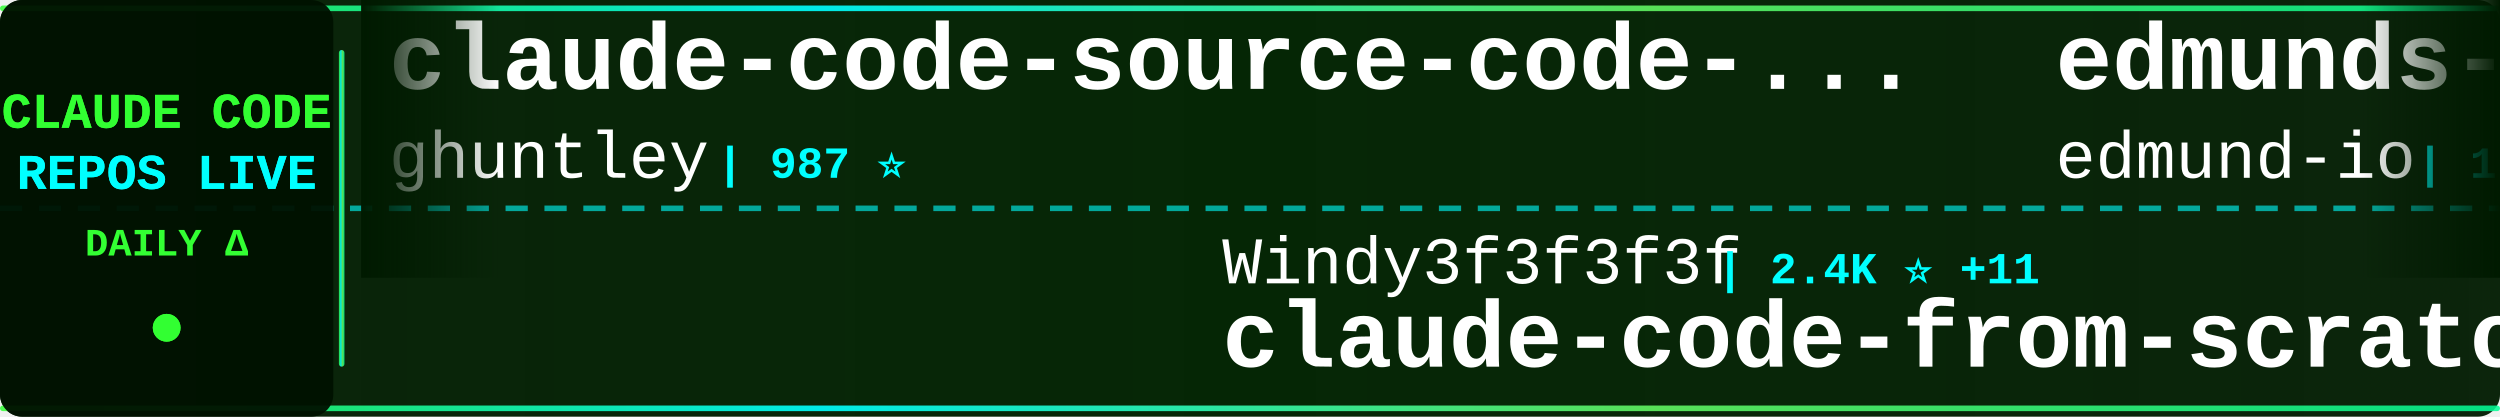
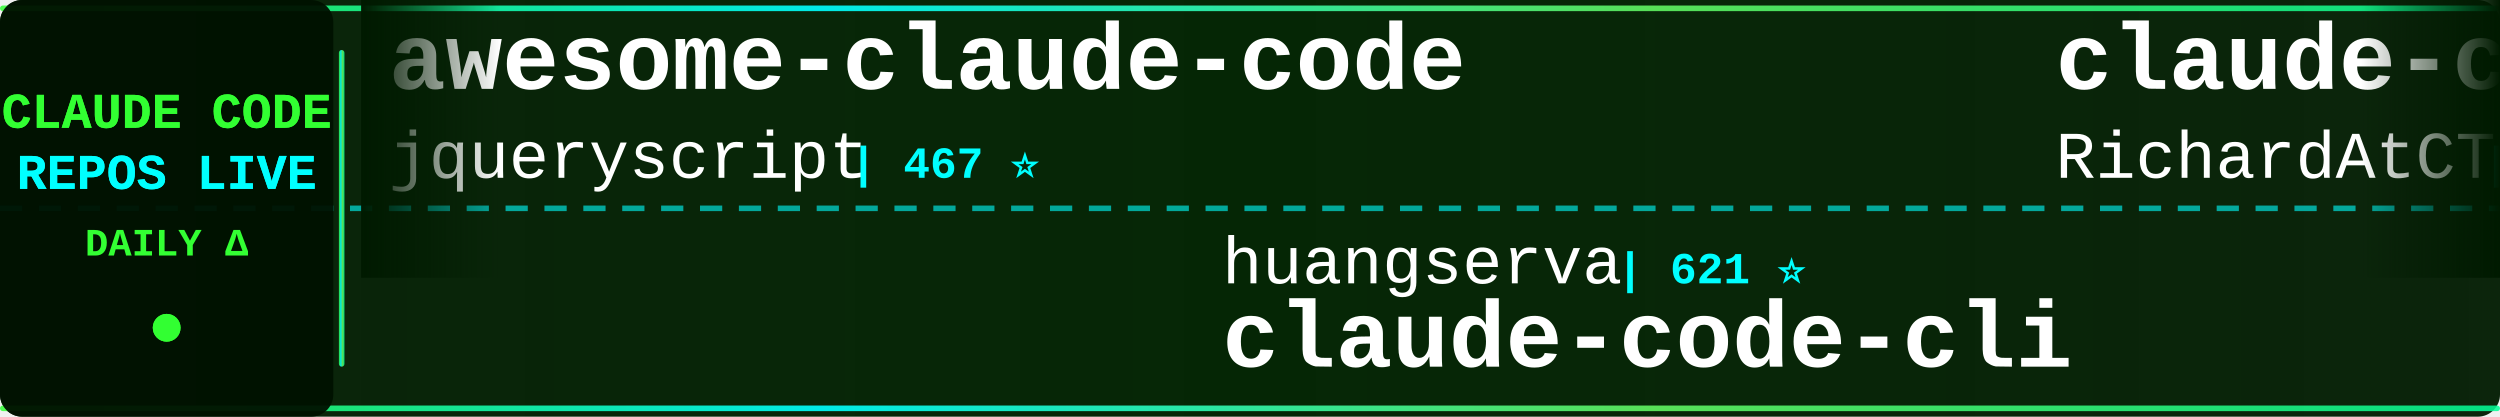
<svg xmlns="http://www.w3.org/2000/svg" width="900" height="150">
  <defs>
    <linearGradient id="tickerBg" x1="0%" y1="0%" x2="100%" y2="0%">
      <stop offset="0%" style="stop-color:#001a00;stop-opacity:0.95" />
      <stop offset="50%" style="stop-color:#002200;stop-opacity:0.98" />
      <stop offset="100%" style="stop-color:#001a00;stop-opacity:0.95" />
    </linearGradient>
    <linearGradient id="borderGrad" x1="0%" y1="0%" x2="100%" y2="0%">
      <stop offset="0%" style="stop-color:#33ff33;stop-opacity:0.85">
        <animate attributeName="stop-opacity" values="0.85;1;0.85" dur="2s" repeatCount="indefinite" />
      </stop>
      <stop offset="33%" style="stop-color:#00ffff;stop-opacity:0.9">
        <animate attributeName="stop-opacity" values="0.9;1;0.9" dur="2.2s" repeatCount="indefinite" />
      </stop>
      <stop offset="66%" style="stop-color:#66ff66;stop-opacity:0.85">
        <animate attributeName="stop-opacity" values="0.85;1;0.85" dur="1.8s" repeatCount="indefinite" />
      </stop>
      <stop offset="100%" style="stop-color:#00ff99;stop-opacity:0.85">
        <animate attributeName="stop-opacity" values="0.85;1;0.85" dur="2s" repeatCount="indefinite" />
      </stop>
    </linearGradient>
    <filter id="textGlow">
      <feGaussianBlur stdDeviation="0.1" result="coloredBlur" />
      <feMerge>
        <feMergeNode in="coloredBlur" />
        <feMergeNode in="SourceGraphic" />
      </feMerge>
    </filter>
    <filter id="metricGlow">
      <feGaussianBlur stdDeviation="0.2" result="coloredBlur" />
      <feMerge>
        <feMergeNode in="coloredBlur" />
        <feMergeNode in="SourceGraphic" />
      </feMerge>
    </filter>
    <linearGradient id="leftFade" x1="0%" y1="0%" x2="100%" y2="0%">
      <stop offset="0%" style="stop-color:#001a00;stop-opacity:1" />
      <stop offset="100%" style="stop-color:#001a00;stop-opacity:0" />
    </linearGradient>
    <linearGradient id="rightFade" x1="0%" y1="0%" x2="100%" y2="0%">
      <stop offset="0%" style="stop-color:#001a00;stop-opacity:0" />
      <stop offset="100%" style="stop-color:#001a00;stop-opacity:1" />
    </linearGradient>
  </defs>
  <rect width="900" height="150" fill="url(#tickerBg)" rx="8" />
  <rect x="0" y="2" width="900" height="2" fill="url(#borderGrad)" rx="1" />
  <rect x="0" y="146" width="900" height="2" fill="url(#borderGrad)" rx="1" />
  <line x1="0" y1="75" x2="900" y2="75" stroke="#00ffff" stroke-width="2" stroke-dasharray="8 6" opacity="0.6" />
  <rect x="0" y="0" width="120" height="150" fill="#001100" opacity="0.95" rx="8" />
  <text x="60" y="46" font-family="'Courier New', monospace" font-size="18" font-weight="bold" fill="#33ff33" text-anchor="middle" filter="url(#textGlow)">
    CLAUDE CODE
  </text>
  <text x="60" y="68" font-family="'Courier New', monospace" font-size="18" font-weight="bold" fill="#00ffff" text-anchor="middle" filter="url(#textGlow)">
    REPOS LIVE
  </text>
  <text x="60" y="92" font-family="'Courier New', monospace" font-size="14" font-weight="bold" fill="#33ff33" text-anchor="middle">
    DAILY Δ
  </text>
  <circle cx="60" cy="118" r="5" fill="#33ff33" filter="url(#metricGlow)">
    <animate attributeName="r" values="4;6;4" dur="1.5s" repeatCount="indefinite" />
    <animate attributeName="opacity" values="0.6;1;0.6" dur="1.5s" repeatCount="indefinite" />
  </circle>
  <rect x="122" y="18" width="2" height="114" fill="url(#borderGrad)" rx="1" />
  <clipPath id="tickerClip">
    <rect x="130" y="0" width="770" height="150" />
  </clipPath>
  <g clip-path="url(#tickerClip)">
    <g id="tickerItems">
      <animateTransform attributeName="transform" attributeType="XML" type="translate" from="0 0" to="-3000 0" dur="54s" repeatCount="indefinite" />
      <g transform="translate(0, 0)">
-         <text x="140" y="32" font-family="'Courier New', monospace" font-size="34" font-weight="bold" fill="#ffffff">claude-code-source-code-...</text>
-         <text x="140" y="64" font-family="'Courier New', monospace" font-size="24" font-weight="normal" fill="#ffffff" opacity="1.0">ghuntley</text>
-         <text x="258" y="64" font-family="'Courier New', monospace" font-size="16" font-weight="bold" fill="#00ffff"> | 987 ⭐</text>
+         <text x="140" y="32" font-family="'Courier New', monospace" font-size="34" font-weight="bold" fill="#ffffff">awesome-claude-code</text>
+         <text x="140" y="64" font-family="'Courier New', monospace" font-size="24" font-weight="normal" fill="#ffffff" opacity="1.0">jqueryscript</text>
+         <text x="306" y="64" font-family="'Courier New', monospace" font-size="16" font-weight="bold" fill="#00ffff"> | 467 ⭐</text>
      </g>
      <g transform="translate(300, 0)">
+         <text x="140" y="102" font-family="'Courier New', monospace" font-size="24" font-weight="normal" fill="#ffffff" opacity="1.0">huangserva</text>
+         <text x="282" y="102" font-family="'Courier New', monospace" font-size="16" font-weight="bold" fill="#00ffff"> | 621 ⭐</text>
+         <text x="140" y="132" font-family="'Courier New', monospace" font-size="34" font-weight="bold" fill="#ffffff">claude-code-cli</text>
+       </g>
+       <g transform="translate(600, 0)">
+         <text x="140" y="32" font-family="'Courier New', monospace" font-size="34" font-weight="bold" fill="#ffffff">claude-code-telegram</text>
+         <text x="140" y="64" font-family="'Courier New', monospace" font-size="24" font-weight="normal" fill="#ffffff" opacity="1.0">RichardAtCT</text>
+         <text x="294" y="64" font-family="'Courier New', monospace" font-size="16" font-weight="bold" fill="#00ffff"> | 2.7K ⭐</text>
+       </g>
+       <g transform="translate(900, 0)">
+         <text x="140" y="102" font-family="'Courier New', monospace" font-size="24" font-weight="normal" fill="#ffffff" opacity="1.0">VILA-Lab</text>
+         <text x="258" y="102" font-family="'Courier New', monospace" font-size="16" font-weight="bold" fill="#00ffff"> | 1.9K ⭐</text>
+         <text x="140" y="132" font-family="'Courier New', monospace" font-size="34" font-weight="bold" fill="#ffffff">Dive-into-Claude-Code</text>
+       </g>
+       <g transform="translate(1200, 0)">
+         <text x="140" y="32" font-family="'Courier New', monospace" font-size="34" font-weight="bold" fill="#ffffff">Auto-claude-code-researc...</text>
+         <text x="140" y="64" font-family="'Courier New', monospace" font-size="24" font-weight="normal" fill="#ffffff" opacity="1.0">wanshuiyin</text>
+         <text x="282" y="64" font-family="'Courier New', monospace" font-size="16" font-weight="bold" fill="#00ffff"> | 13.5K ⭐ +1</text>
+       </g>
+       <g transform="translate(1500, 0)">
        <text x="140" y="102" font-family="'Courier New', monospace" font-size="24" font-weight="normal" fill="#ffffff" opacity="1.0">Windy3f3f3f3f</text>
-         <text x="318" y="102" font-family="'Courier New', monospace" font-size="16" font-weight="bold" fill="#00ffff"> | 2.4K ⭐ +11</text>
+         <text x="318" y="102" font-family="'Courier New', monospace" font-size="16" font-weight="bold" fill="#00ffff"> | 2.4K ⭐ +3</text>
        <text x="140" y="132" font-family="'Courier New', monospace" font-size="34" font-weight="bold" fill="#ffffff">claude-code-from-scratch</text>
      </g>
-       <g transform="translate(600, 0)">
-         <text x="140" y="32" font-family="'Courier New', monospace" font-size="34" font-weight="bold" fill="#ffffff">edmunds-claude-code</text>
-         <text x="140" y="64" font-family="'Courier New', monospace" font-size="24" font-weight="normal" fill="#ffffff" opacity="1.0">edmund-io</text>
-         <text x="270" y="64" font-family="'Courier New', monospace" font-size="16" font-weight="bold" fill="#00ffff"> | 1.5K ⭐</text>
-       </g>
-       <g transform="translate(900, 0)">
-         <text x="140" y="102" font-family="'Courier New', monospace" font-size="24" font-weight="normal" fill="#ffffff" opacity="1.0">KPR111</text>
-         <text x="234" y="102" font-family="'Courier New', monospace" font-size="16" font-weight="bold" fill="#00ffff"> | 18 ⭐</text>
-         <text x="140" y="132" font-family="'Courier New', monospace" font-size="34" font-weight="bold" fill="#ffffff">Claude-Code</text>
-       </g>
-       <g transform="translate(1200, 0)">
-         <text x="140" y="32" font-family="'Courier New', monospace" font-size="34" font-weight="bold" fill="#ffffff">learn-claude-code</text>
-         <text x="140" y="64" font-family="'Courier New', monospace" font-size="24" font-weight="normal" fill="#ffffff" opacity="1.0">shareAI-lab</text>
-         <text x="294" y="64" font-family="'Courier New', monospace" font-size="16" font-weight="bold" fill="#00ffff"> | 71.3K ⭐ +31</text>
-       </g>
-       <g transform="translate(1500, 0)">
-         <text x="140" y="102" font-family="'Courier New', monospace" font-size="24" font-weight="normal" fill="#ffffff" opacity="1.0">lintsinghua</text>
-         <text x="294" y="102" font-family="'Courier New', monospace" font-size="16" font-weight="bold" fill="#00ffff"> | 4.0K ⭐</text>
-         <text x="140" y="132" font-family="'Courier New', monospace" font-size="34" font-weight="bold" fill="#ffffff">claude-code-book</text>
-       </g>
      <g transform="translate(1800, 0)">
-         <text x="140" y="32" font-family="'Courier New', monospace" font-size="34" font-weight="bold" fill="#ffffff">claude-code-showcase</text>
-         <text x="140" y="64" font-family="'Courier New', monospace" font-size="24" font-weight="normal" fill="#ffffff" opacity="1.0">ChrisWiles</text>
-         <text x="282" y="64" font-family="'Courier New', monospace" font-size="16" font-weight="bold" fill="#00ffff"> | 6.0K ⭐</text>
+         <text x="140" y="32" font-family="'Courier New', monospace" font-size="34" font-weight="bold" fill="#ffffff">claude-code-source</text>
+         <text x="140" y="64" font-family="'Courier New', monospace" font-size="24" font-weight="normal" fill="#ffffff" opacity="1.0">AprilNEA</text>
+         <text x="258" y="64" font-family="'Courier New', monospace" font-size="16" font-weight="bold" fill="#00ffff"> | 392 ⭐</text>
      </g>
      <g transform="translate(2100, 0)">
-         <text x="140" y="102" font-family="'Courier New', monospace" font-size="24" font-weight="normal" fill="#ffffff" opacity="1.0">LING71671</text>
-         <text x="270" y="102" font-family="'Courier New', monospace" font-size="16" font-weight="bold" fill="#00ffff"> | 918 ⭐</text>
-         <text x="140" y="132" font-family="'Courier New', monospace" font-size="34" font-weight="bold" fill="#ffffff">Open-ClaudeCode</text>
+         <text x="140" y="102" font-family="'Courier New', monospace" font-size="24" font-weight="normal" fill="#ffffff" opacity="1.0">andrew-kramer-inno</text>
+         <text x="378" y="102" font-family="'Courier New', monospace" font-size="16" font-weight="bold" fill="#00ffff"> | 595 ⭐</text>
+         <text x="140" y="132" font-family="'Courier New', monospace" font-size="34" font-weight="bold" fill="#ffffff">claude-code-source-build</text>
      </g>
      <g transform="translate(2400, 0)">
-         <text x="140" y="32" font-family="'Courier New', monospace" font-size="34" font-weight="bold" fill="#ffffff">claude-code-router</text>
-         <text x="140" y="64" font-family="'Courier New', monospace" font-size="24" font-weight="normal" fill="#ffffff" opacity="1.0">musistudio</text>
-         <text x="282" y="64" font-family="'Courier New', monospace" font-size="16" font-weight="bold" fill="#00ffff"> | 35.9K ⭐ +5</text>
+         <text x="140" y="32" font-family="'Courier New', monospace" font-size="34" font-weight="bold" fill="#ffffff">awesome-claude-code-suba...</text>
+         <text x="140" y="64" font-family="'Courier New', monospace" font-size="24" font-weight="normal" fill="#ffffff" opacity="1.0">VoltAgent</text>
+         <text x="270" y="64" font-family="'Courier New', monospace" font-size="16" font-weight="bold" fill="#00ffff"> | 23.4K ⭐</text>
      </g>
      <g transform="translate(2700, 0)">
-         <text x="140" y="102" font-family="'Courier New', monospace" font-size="24" font-weight="normal" fill="#ffffff" opacity="1.0">AprilNEA</text>
-         <text x="258" y="102" font-family="'Courier New', monospace" font-size="16" font-weight="bold" fill="#00ffff"> | 392 ⭐</text>
-         <text x="140" y="132" font-family="'Courier New', monospace" font-size="34" font-weight="bold" fill="#ffffff">claude-code-source</text>
+         <text x="140" y="102" font-family="'Courier New', monospace" font-size="24" font-weight="normal" fill="#ffffff" opacity="1.0">guanshan</text>
+         <text x="258" y="102" font-family="'Courier New', monospace" font-size="16" font-weight="bold" fill="#00ffff"> | 61 ⭐</text>
+         <text x="140" y="132" font-family="'Courier New', monospace" font-size="34" font-weight="bold" fill="#ffffff">ClaudeCode</text>
      </g>
      <g transform="translate(3000, 0)">
-         <text x="140" y="32" font-family="'Courier New', monospace" font-size="34" font-weight="bold" fill="#ffffff">claude-code-source-code-...</text>
-         <text x="140" y="64" font-family="'Courier New', monospace" font-size="24" font-weight="normal" fill="#ffffff" opacity="1.0">ghuntley</text>
-         <text x="258" y="64" font-family="'Courier New', monospace" font-size="16" font-weight="bold" fill="#00ffff"> | 987 ⭐</text>
+         <text x="140" y="32" font-family="'Courier New', monospace" font-size="34" font-weight="bold" fill="#ffffff">awesome-claude-code</text>
+         <text x="140" y="64" font-family="'Courier New', monospace" font-size="24" font-weight="normal" fill="#ffffff" opacity="1.0">jqueryscript</text>
+         <text x="306" y="64" font-family="'Courier New', monospace" font-size="16" font-weight="bold" fill="#00ffff"> | 467 ⭐</text>
      </g>
      <g transform="translate(3300, 0)">
-         <text x="140" y="102" font-family="'Courier New', monospace" font-size="24" font-weight="normal" fill="#ffffff" opacity="1.0">Windy3f3f3f3f</text>
-         <text x="318" y="102" font-family="'Courier New', monospace" font-size="16" font-weight="bold" fill="#00ffff"> | 2.4K ⭐ +11</text>
-         <text x="140" y="132" font-family="'Courier New', monospace" font-size="34" font-weight="bold" fill="#ffffff">claude-code-from-scratch</text>
+         <text x="140" y="102" font-family="'Courier New', monospace" font-size="24" font-weight="normal" fill="#ffffff" opacity="1.0">huangserva</text>
+         <text x="282" y="102" font-family="'Courier New', monospace" font-size="16" font-weight="bold" fill="#00ffff"> | 621 ⭐</text>
+         <text x="140" y="132" font-family="'Courier New', monospace" font-size="34" font-weight="bold" fill="#ffffff">claude-code-cli</text>
      </g>
      <g transform="translate(3600, 0)">
-         <text x="140" y="32" font-family="'Courier New', monospace" font-size="34" font-weight="bold" fill="#ffffff">edmunds-claude-code</text>
-         <text x="140" y="64" font-family="'Courier New', monospace" font-size="24" font-weight="normal" fill="#ffffff" opacity="1.0">edmund-io</text>
-         <text x="270" y="64" font-family="'Courier New', monospace" font-size="16" font-weight="bold" fill="#00ffff"> | 1.5K ⭐</text>
+         <text x="140" y="32" font-family="'Courier New', monospace" font-size="34" font-weight="bold" fill="#ffffff">claude-code-telegram</text>
+         <text x="140" y="64" font-family="'Courier New', monospace" font-size="24" font-weight="normal" fill="#ffffff" opacity="1.0">RichardAtCT</text>
+         <text x="294" y="64" font-family="'Courier New', monospace" font-size="16" font-weight="bold" fill="#00ffff"> | 2.7K ⭐</text>
      </g>
      <g transform="translate(3900, 0)">
-         <text x="140" y="102" font-family="'Courier New', monospace" font-size="24" font-weight="normal" fill="#ffffff" opacity="1.0">KPR111</text>
-         <text x="234" y="102" font-family="'Courier New', monospace" font-size="16" font-weight="bold" fill="#00ffff"> | 18 ⭐</text>
-         <text x="140" y="132" font-family="'Courier New', monospace" font-size="34" font-weight="bold" fill="#ffffff">Claude-Code</text>
+         <text x="140" y="102" font-family="'Courier New', monospace" font-size="24" font-weight="normal" fill="#ffffff" opacity="1.0">VILA-Lab</text>
+         <text x="258" y="102" font-family="'Courier New', monospace" font-size="16" font-weight="bold" fill="#00ffff"> | 1.9K ⭐</text>
+         <text x="140" y="132" font-family="'Courier New', monospace" font-size="34" font-weight="bold" fill="#ffffff">Dive-into-Claude-Code</text>
      </g>
    </g>
  </g>
  <rect x="130" y="0" width="50" height="100" fill="url(#leftFade)" />
  <rect x="850" y="0" width="50" height="100" fill="url(#rightFade)" />
</svg>
